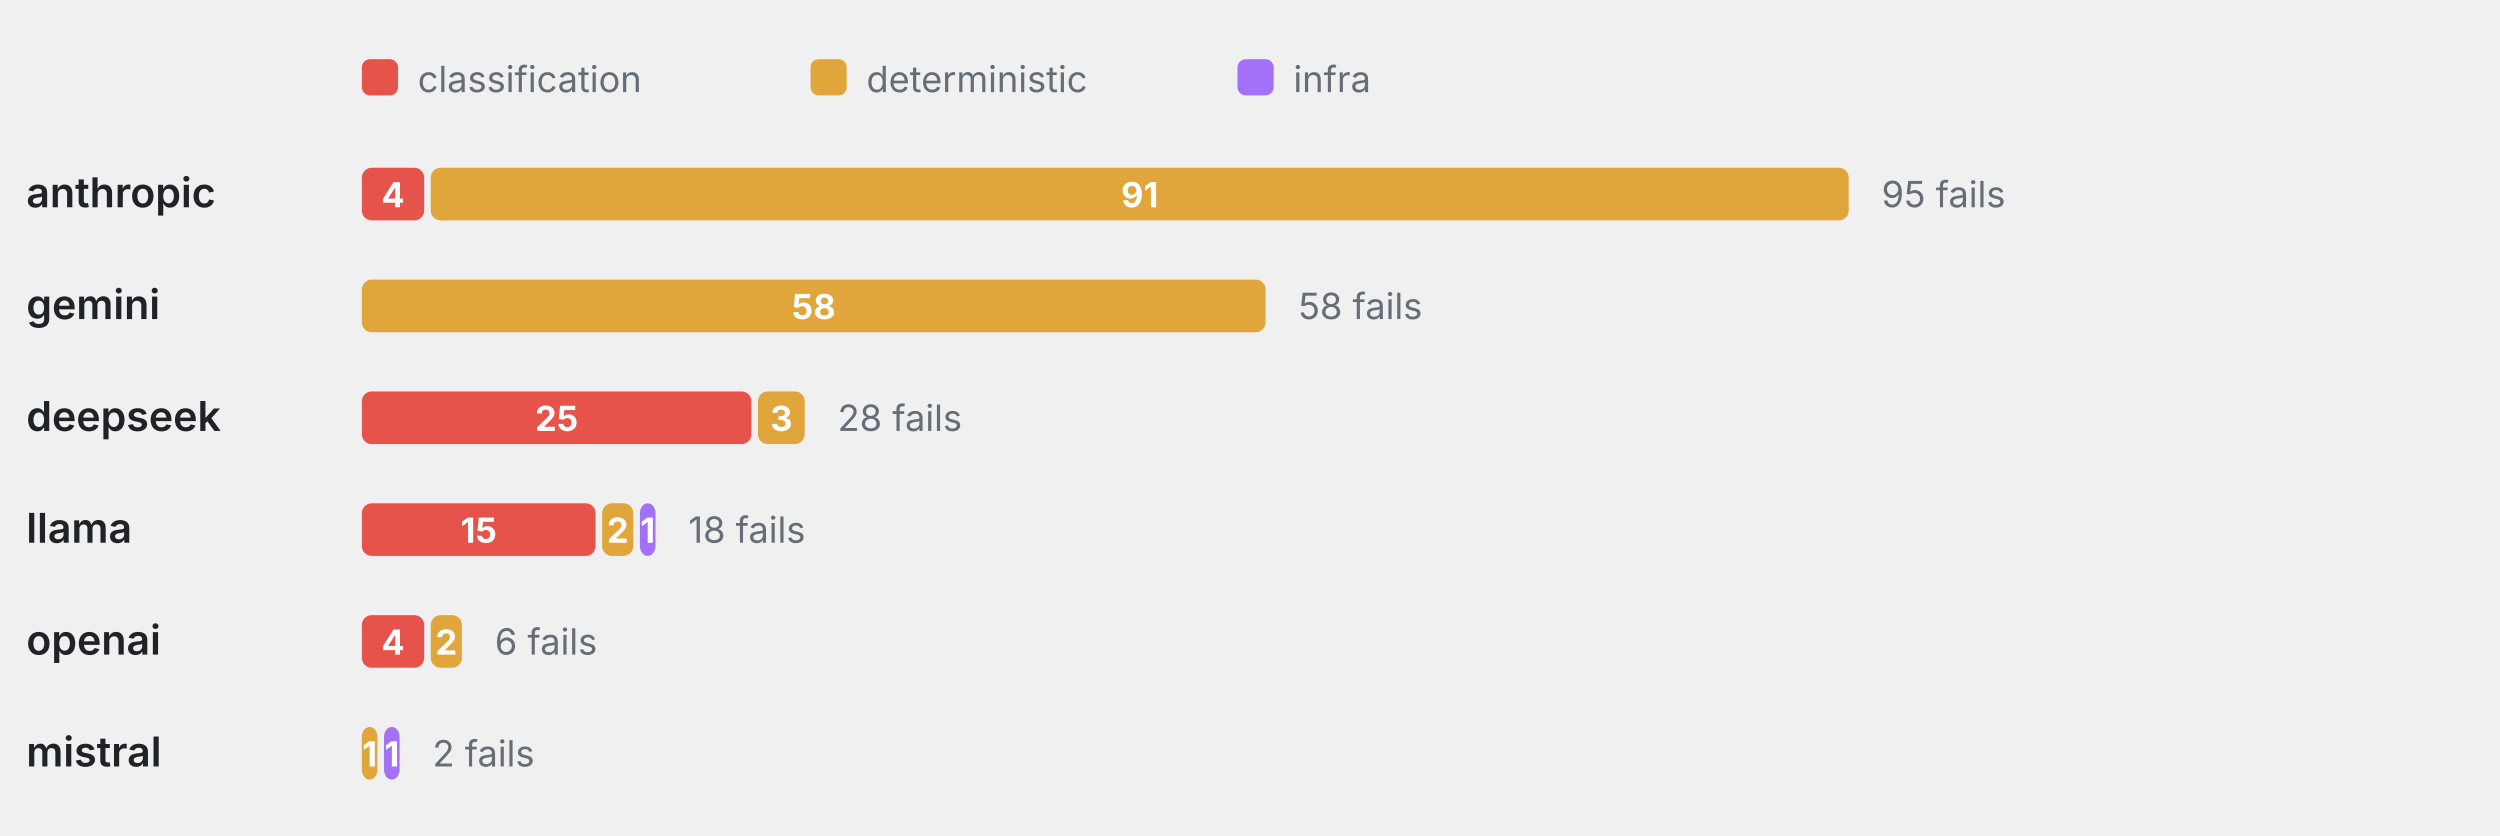
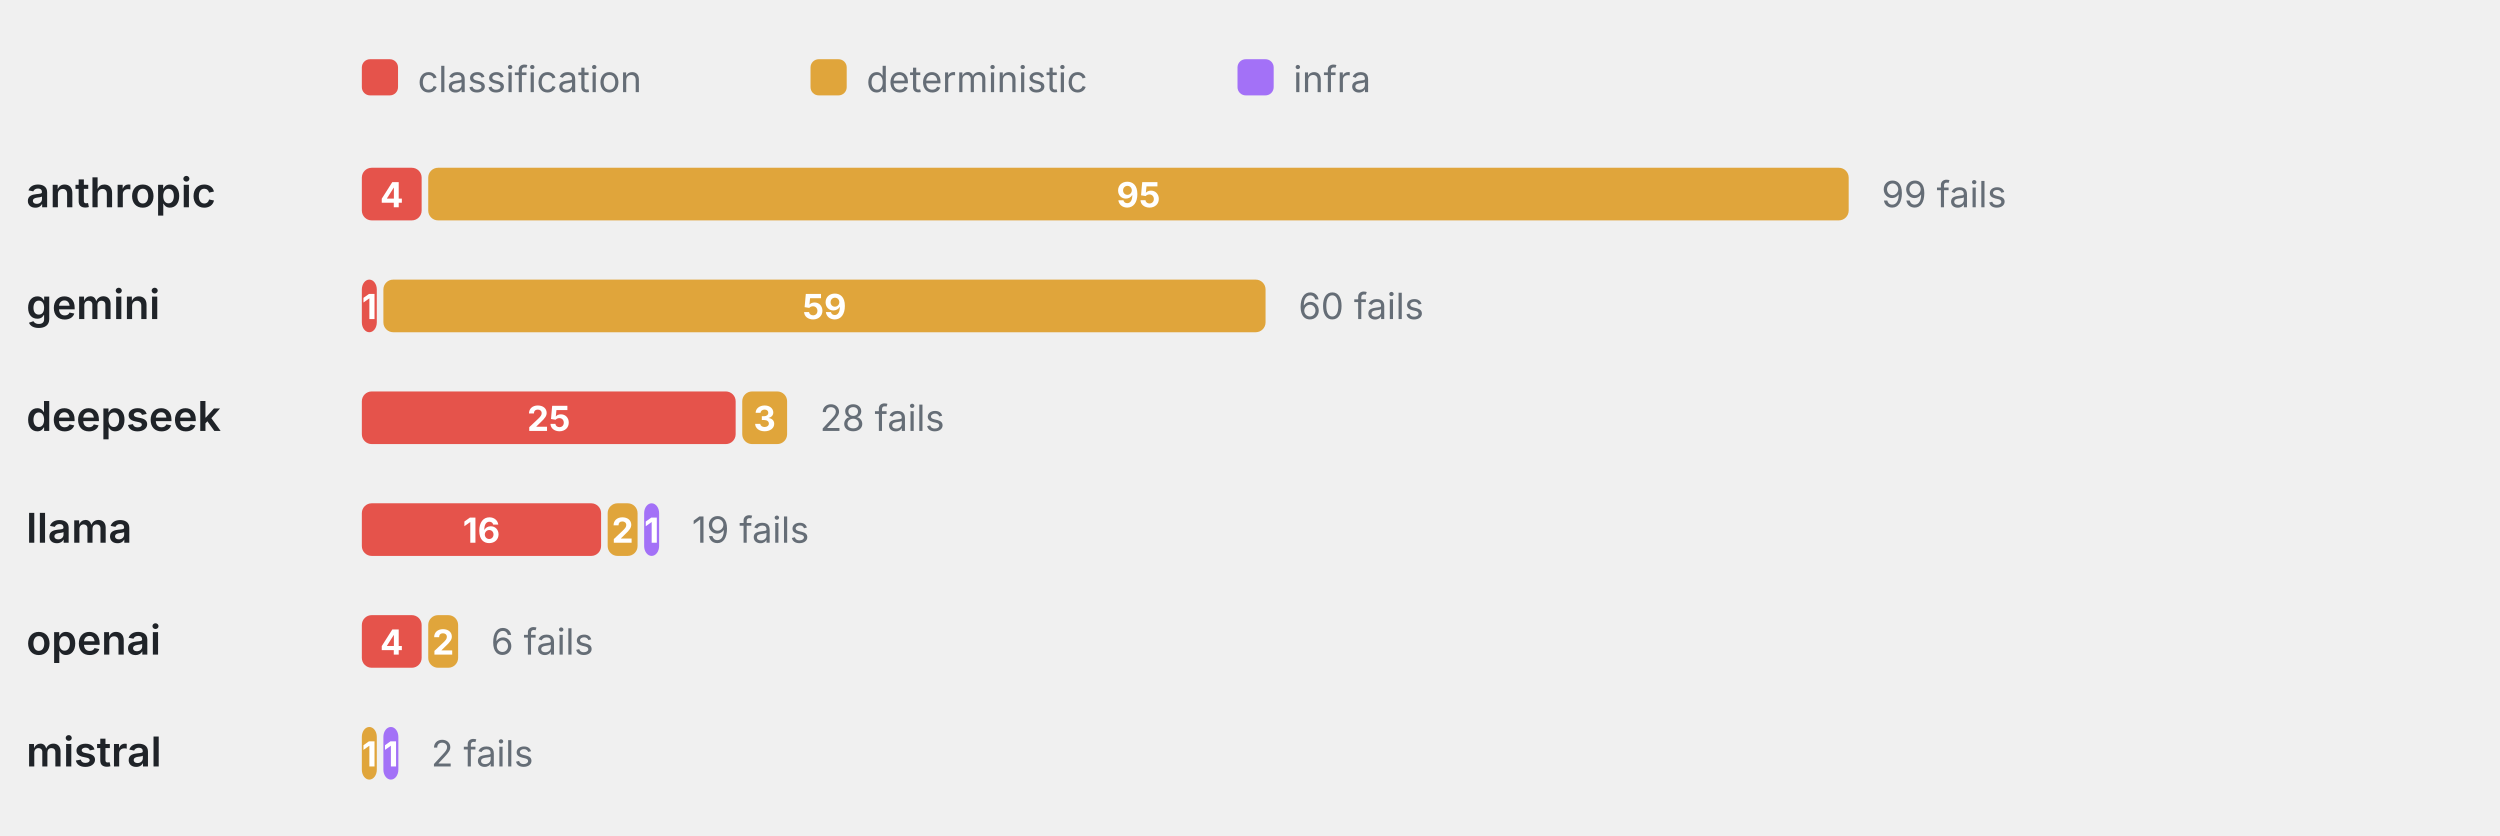
<svg xmlns="http://www.w3.org/2000/svg" viewBox="0 0 760 254" width="760" height="254" role="img" aria-label="Failure categories by provider" font-family="-apple-system,BlinkMacSystemFont,'Segoe UI',system-ui,sans-serif">
  <rect x="110" y="18" width="11" height="11" rx="2.5" fill="#E5534B" />
  <text x="127" y="28" font-size="11" font-weight="400" text-anchor="start" fill="#656d76">classification</text>
  <rect x="246.4" y="18" width="11" height="11" rx="2.5" fill="#E0A53B" />
  <text x="263.4" y="28" font-size="11" font-weight="400" text-anchor="start" fill="#656d76">deterministic</text>
  <rect x="376.2" y="18" width="11" height="11" rx="2.5" fill="#A371F7" />
  <text x="393.2" y="28" font-size="11" font-weight="400" text-anchor="start" fill="#656d76">infra</text>
  <text x="8" y="63" font-size="12.5" font-weight="600" text-anchor="start" fill="#1f2328">anthropic</text>
-   <rect x="110" y="51" width="18.95" height="16" rx="3" fill="#E5534B" />
-   <text x="119.47" y="63" font-size="10.5" font-weight="700" text-anchor="middle" fill="#fff">4</text>
-   <rect x="130.95" y="51" width="431.05" height="16" rx="3" fill="#E0A53B" />
-   <text x="346.47" y="63" font-size="10.5" font-weight="700" text-anchor="middle" fill="#fff">91</text>
-   <text x="572" y="63" font-size="11" font-weight="400" text-anchor="start" fill="#656d76">95 fails</text>
+   <rect x="110" y="51" width="18.18" height="16" rx="3" fill="#E5534B" />
+   <text x="119.09" y="63" font-size="10.5" font-weight="700" text-anchor="middle" fill="#fff">4</text>
+   <rect x="130.18" y="51" width="431.82" height="16" rx="3" fill="#E0A53B" />
+   <text x="346.09" y="63" font-size="10.5" font-weight="700" text-anchor="middle" fill="#fff">95</text>
+   <text x="572" y="63" font-size="11" font-weight="400" text-anchor="start" fill="#656d76">99 fails</text>
  <text x="8" y="97" font-size="12.5" font-weight="600" text-anchor="start" fill="#1f2328">gemini</text>
-   <rect x="110" y="85" width="274.74" height="16" rx="3" fill="#E0A53B" />
-   <text x="247.37" y="97" font-size="10.5" font-weight="700" text-anchor="middle" fill="#fff">58</text>
-   <text x="394.74" y="97" font-size="11" font-weight="400" text-anchor="start" fill="#656d76">58 fails</text>
+   <rect x="110" y="85" width="4.55" height="16" rx="3" fill="#E5534B" />
+   <text x="112.27" y="97" font-size="10.5" font-weight="700" text-anchor="middle" fill="#fff">1</text>
+   <rect x="116.55" y="85" width="268.18" height="16" rx="3" fill="#E0A53B" />
+   <text x="250.64" y="97" font-size="10.5" font-weight="700" text-anchor="middle" fill="#fff">59</text>
+   <text x="394.73" y="97" font-size="11" font-weight="400" text-anchor="start" fill="#656d76">60 fails</text>
  <text x="8" y="131" font-size="12.5" font-weight="600" text-anchor="start" fill="#1f2328">deepseek</text>
-   <rect x="110" y="119" width="118.42" height="16" rx="3" fill="#E5534B" />
-   <text x="169.21" y="131" font-size="10.5" font-weight="700" text-anchor="middle" fill="#fff">25</text>
-   <rect x="230.42" y="119" width="14.21" height="16" rx="3" fill="#E0A53B" />
-   <text x="237.53" y="131" font-size="10.5" font-weight="700" text-anchor="middle" fill="#fff">3</text>
-   <text x="254.63" y="131" font-size="11" font-weight="400" text-anchor="start" fill="#656d76">28 fails</text>
+   <rect x="110" y="119" width="113.64" height="16" rx="3" fill="#E5534B" />
+   <text x="166.82" y="131" font-size="10.5" font-weight="700" text-anchor="middle" fill="#fff">25</text>
+   <rect x="225.64" y="119" width="13.64" height="16" rx="3" fill="#E0A53B" />
+   <text x="232.45" y="131" font-size="10.5" font-weight="700" text-anchor="middle" fill="#fff">3</text>
+   <text x="249.27" y="131" font-size="11" font-weight="400" text-anchor="start" fill="#656d76">28 fails</text>
  <text x="8" y="165" font-size="12.5" font-weight="600" text-anchor="start" fill="#1f2328">llama</text>
-   <rect x="110" y="153" width="71.05" height="16" rx="3" fill="#E5534B" />
-   <text x="145.53" y="165" font-size="10.5" font-weight="700" text-anchor="middle" fill="#fff">15</text>
-   <rect x="183.05" y="153" width="9.47" height="16" rx="3" fill="#E0A53B" />
-   <text x="187.79" y="165" font-size="10.5" font-weight="700" text-anchor="middle" fill="#fff">2</text>
-   <rect x="194.53" y="153" width="4.74" height="16" rx="3" fill="#A371F7" />
-   <text x="196.89" y="165" font-size="10.5" font-weight="700" text-anchor="middle" fill="#fff">1</text>
-   <text x="209.26" y="165" font-size="11" font-weight="400" text-anchor="start" fill="#656d76">18 fails</text>
+   <rect x="110" y="153" width="72.73" height="16" rx="3" fill="#E5534B" />
+   <text x="146.36" y="165" font-size="10.5" font-weight="700" text-anchor="middle" fill="#fff">16</text>
+   <rect x="184.73" y="153" width="9.09" height="16" rx="3" fill="#E0A53B" />
+   <text x="189.27" y="165" font-size="10.5" font-weight="700" text-anchor="middle" fill="#fff">2</text>
+   <rect x="195.82" y="153" width="4.55" height="16" rx="3" fill="#A371F7" />
+   <text x="198.09" y="165" font-size="10.5" font-weight="700" text-anchor="middle" fill="#fff">1</text>
+   <text x="210.36" y="165" font-size="11" font-weight="400" text-anchor="start" fill="#656d76">19 fails</text>
  <text x="8" y="199" font-size="12.5" font-weight="600" text-anchor="start" fill="#1f2328">openai</text>
-   <rect x="110" y="187" width="18.95" height="16" rx="3" fill="#E5534B" />
-   <text x="119.47" y="199" font-size="10.5" font-weight="700" text-anchor="middle" fill="#fff">4</text>
-   <rect x="130.95" y="187" width="9.47" height="16" rx="3" fill="#E0A53B" />
-   <text x="135.68" y="199" font-size="10.5" font-weight="700" text-anchor="middle" fill="#fff">2</text>
-   <text x="150.42" y="199" font-size="11" font-weight="400" text-anchor="start" fill="#656d76">6 fails</text>
+   <rect x="110" y="187" width="18.18" height="16" rx="3" fill="#E5534B" />
+   <text x="119.09" y="199" font-size="10.5" font-weight="700" text-anchor="middle" fill="#fff">4</text>
+   <rect x="130.18" y="187" width="9.09" height="16" rx="3" fill="#E0A53B" />
+   <text x="134.73" y="199" font-size="10.5" font-weight="700" text-anchor="middle" fill="#fff">2</text>
+   <text x="149.27" y="199" font-size="11" font-weight="400" text-anchor="start" fill="#656d76">6 fails</text>
  <text x="8" y="233" font-size="12.5" font-weight="600" text-anchor="start" fill="#1f2328">mistral</text>
-   <rect x="110" y="221" width="4.74" height="16" rx="3" fill="#E0A53B" />
-   <text x="112.37" y="233" font-size="10.5" font-weight="700" text-anchor="middle" fill="#fff">1</text>
-   <rect x="116.74" y="221" width="4.74" height="16" rx="3" fill="#A371F7" />
-   <text x="119.11" y="233" font-size="10.5" font-weight="700" text-anchor="middle" fill="#fff">1</text>
-   <text x="131.47" y="233" font-size="11" font-weight="400" text-anchor="start" fill="#656d76">2 fails</text>
+   <rect x="110" y="221" width="4.55" height="16" rx="3" fill="#E0A53B" />
+   <text x="112.27" y="233" font-size="10.5" font-weight="700" text-anchor="middle" fill="#fff">1</text>
+   <rect x="116.55" y="221" width="4.55" height="16" rx="3" fill="#A371F7" />
+   <text x="118.82" y="233" font-size="10.5" font-weight="700" text-anchor="middle" fill="#fff">1</text>
+   <text x="131.09" y="233" font-size="11" font-weight="400" text-anchor="start" fill="#656d76">2 fails</text>
</svg>
